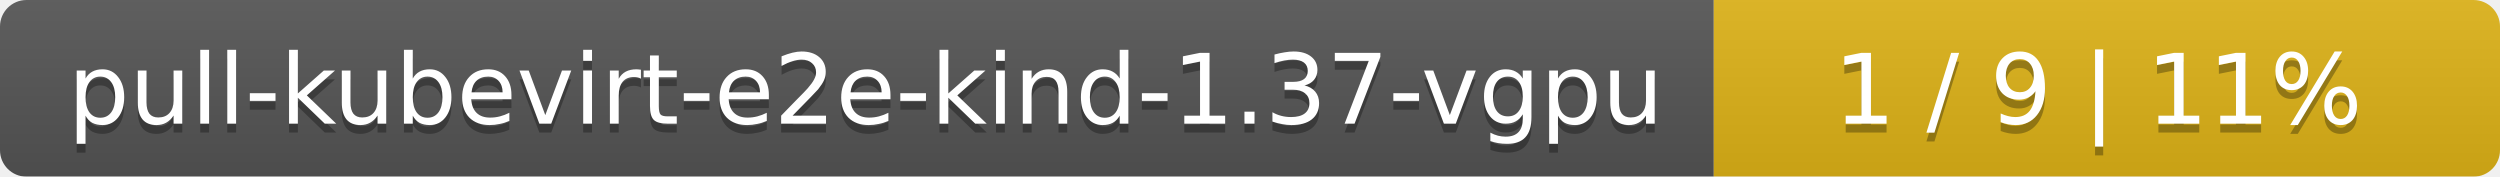
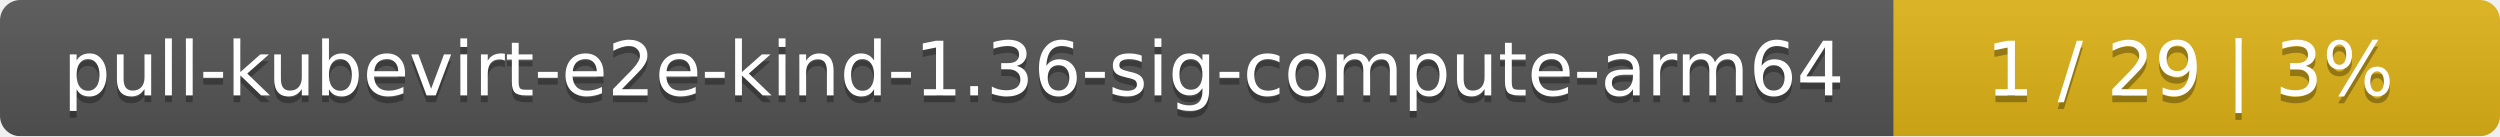
- <svg xmlns="http://www.w3.org/2000/svg" width="283" height="20">
+ <svg xmlns="http://www.w3.org/2000/svg" width="367" height="20">
  <linearGradient id="smooth" x2="0" y2="100%">
    <stop offset="0" stop-color="#bbb" stop-opacity=".1" />
    <stop offset="1" stop-opacity=".1" />
  </linearGradient>
  <mask id="round">
-     <rect width="283" height="20" rx="3" fill="#fff" />
+     <rect width="367" height="20" rx="3" fill="#fff" />
  </mask>
  <g mask="url(#round)">
-     <rect width="194" height="20" fill="#555" />
-     <rect x="194" width="89" height="20" fill="#dfb317" />
-     <rect width="283" height="20" fill="url(#smooth)" />
+     <rect width="278" height="20" fill="#555" />
+     <rect x="278" width="89" height="20" fill="#dfb317" />
+     <rect width="367" height="20" fill="url(#smooth)" />
  </g>
  <g fill="#fff" text-anchor="middle" font-family="DejaVu Sans,Verdana,Geneva,sans-serif" font-size="11">
-     <text x="98" y="15" fill="#010101" fill-opacity=".3">pull-kubevirt-e2e-kind-1.37-vgpu</text>
-     <text x="98" y="14">pull-kubevirt-e2e-kind-1.37-vgpu</text>
-     <text x="237.5" y="15" fill="#010101" fill-opacity=".3">1 / 9    |    11%</text>
-     <text x="237.5" y="14">1 / 9    |    11%</text>
+     <text x="140" y="15" fill="#010101" fill-opacity=".3">pull-kubevirt-e2e-kind-1.36-sig-compute-arm64</text>
+     <text x="140" y="14">pull-kubevirt-e2e-kind-1.36-sig-compute-arm64</text>
+     <text x="321.5" y="15" fill="#010101" fill-opacity=".3">1 / 29    |    3%</text>
+     <text x="321.5" y="14">1 / 29    |    3%</text>
  </g>
</svg>
